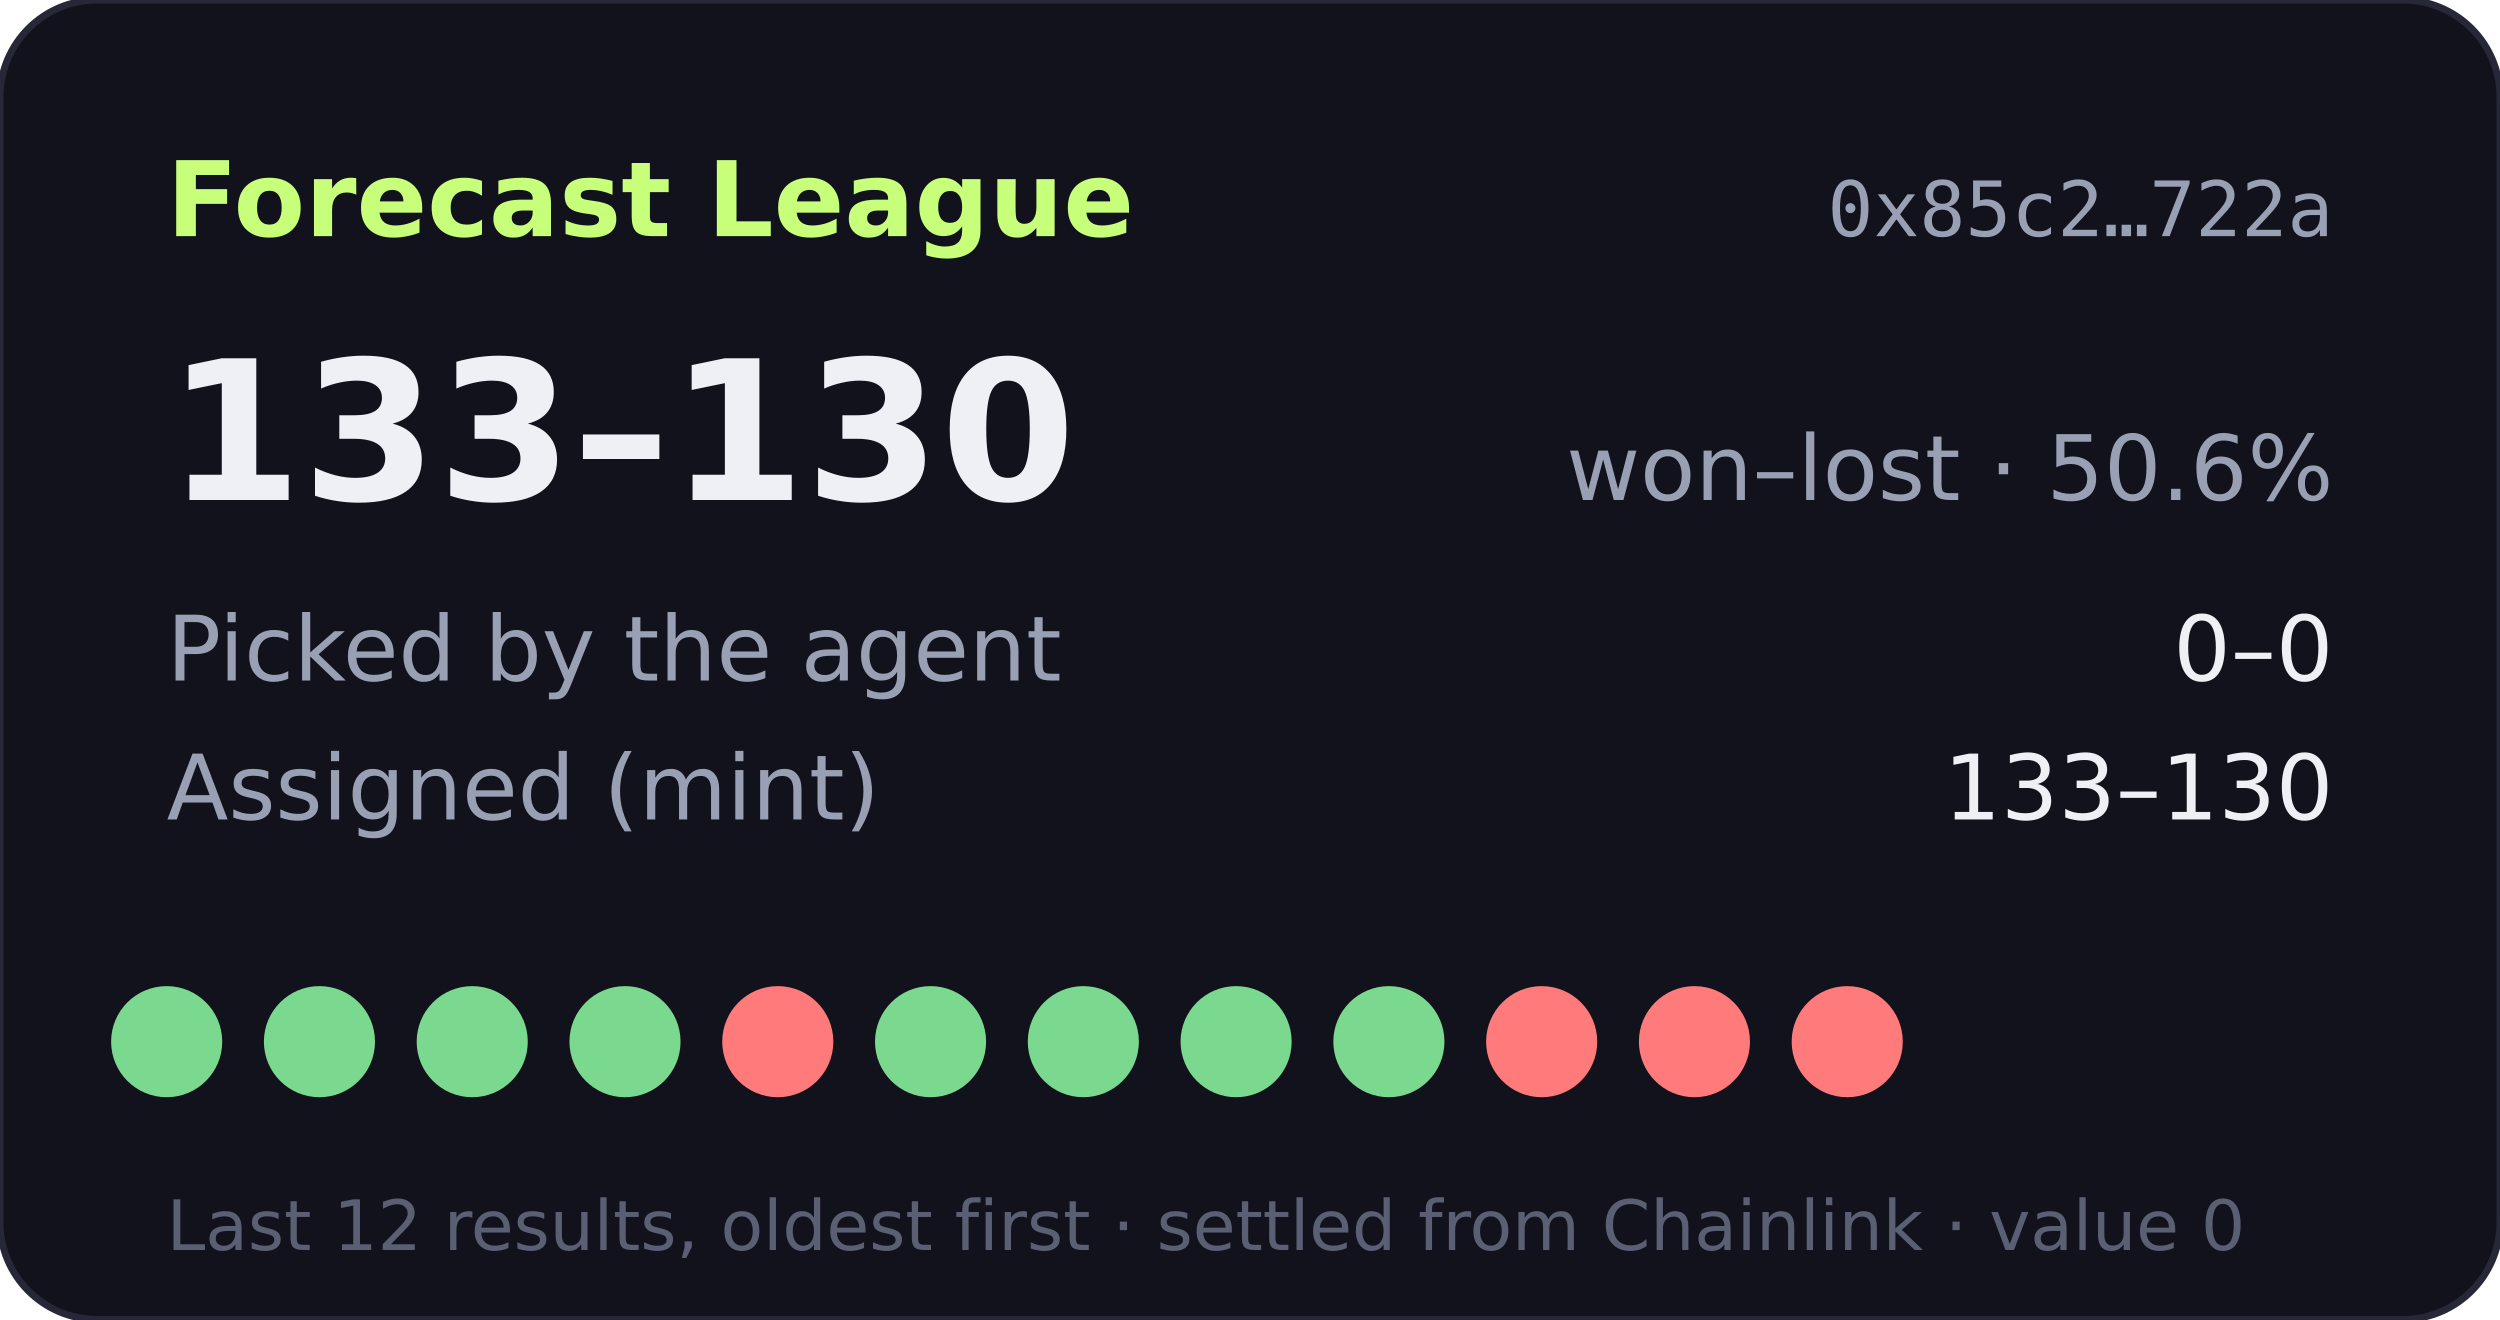
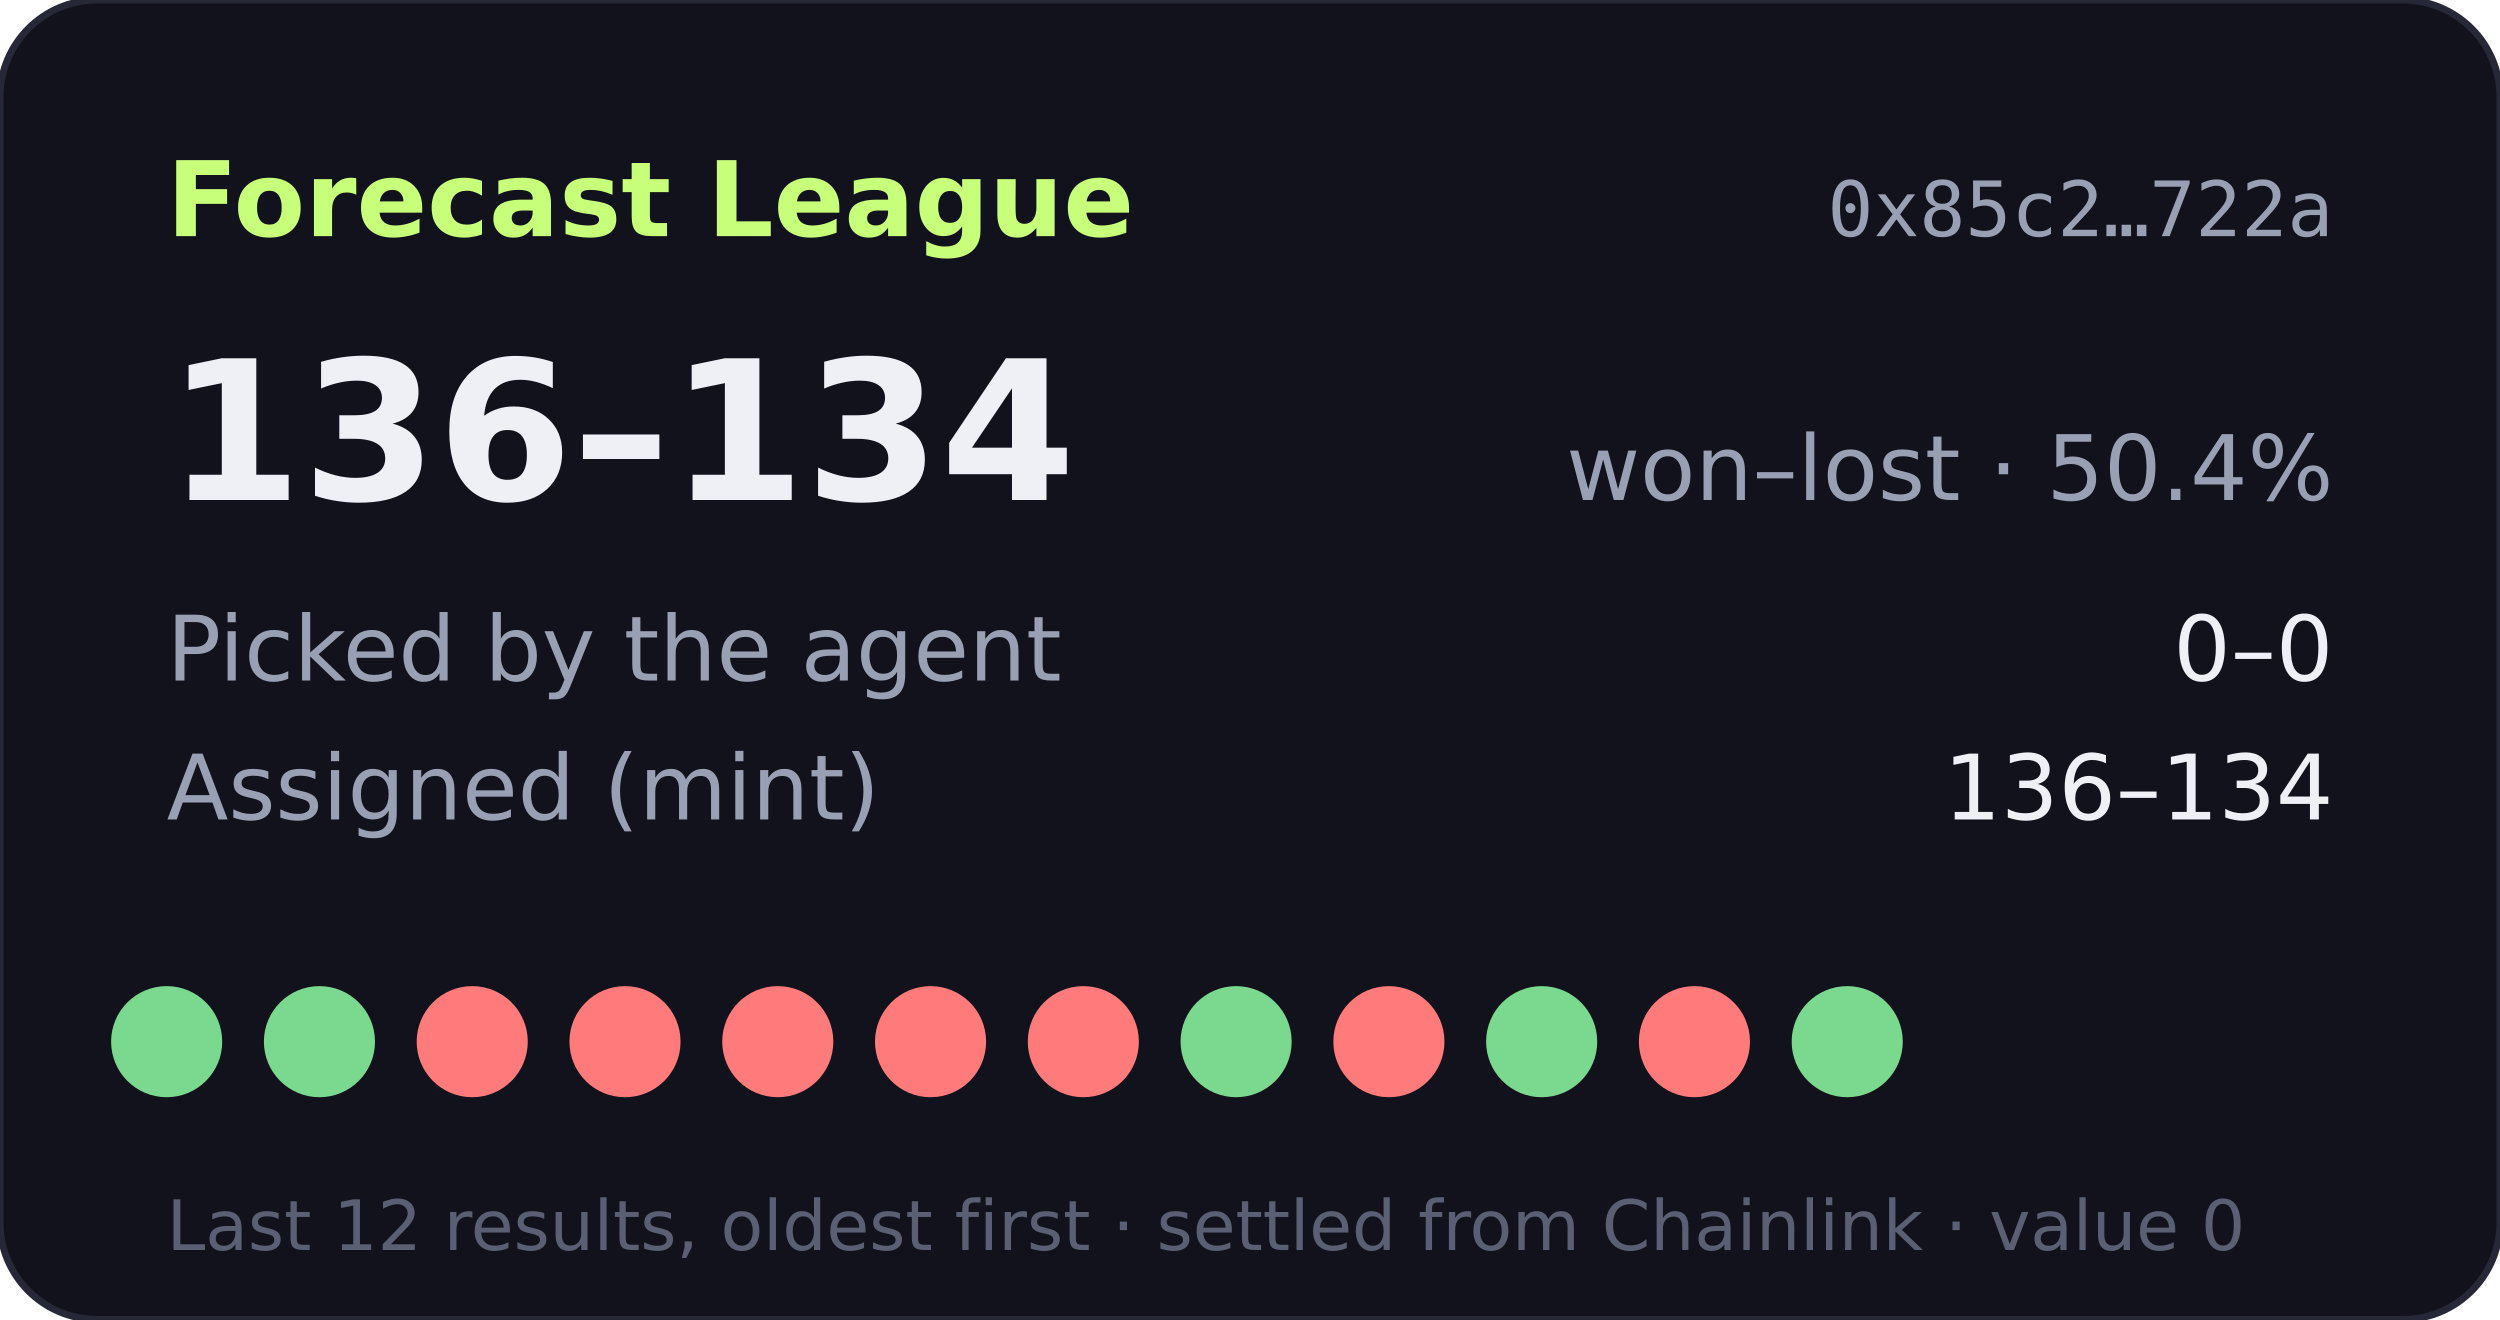
- <svg xmlns="http://www.w3.org/2000/svg" width="360" height="190" viewBox="0 0 360 190" role="img" aria-label="Forecast League record 133-130">
+ <svg xmlns="http://www.w3.org/2000/svg" width="360" height="190" viewBox="0 0 360 190" role="img" aria-label="Forecast League record 136-134">
  <rect width="360" height="190" rx="14" fill="#11121b" stroke="#262838" />
  <text x="24" y="34" fill="#c8ff7a" font-size="15" font-weight="700" font-family="Verdana,DejaVu Sans,sans-serif">Forecast League</text>
  <text x="336" y="34" fill="#9aa0b4" font-size="11" text-anchor="end" font-family="monospace">0x85c2…722a</text>
  <g font-family="Verdana,DejaVu Sans,sans-serif">
-     <text x="24" y="72" fill="#eef0f6" font-size="28" font-weight="700">133–130</text>
-     <text x="336" y="72" fill="#9aa0b4" font-size="13" text-anchor="end">won–lost · 50.6%</text>
+     <text x="24" y="72" fill="#eef0f6" font-size="28" font-weight="700">136–134</text>
+     <text x="336" y="72" fill="#9aa0b4" font-size="13" text-anchor="end">won–lost · 50.4%</text>
    <text x="24" y="98" fill="#9aa0b4" font-size="13">Picked by the agent</text>
    <text x="336" y="98" fill="#eef0f6" font-size="13" text-anchor="end">0–0</text>
    <text x="24" y="118" fill="#9aa0b4" font-size="13">Assigned (mint)</text>
-     <text x="336" y="118" fill="#eef0f6" font-size="13" text-anchor="end">133–130</text>
+     <text x="336" y="118" fill="#eef0f6" font-size="13" text-anchor="end">136–134</text>
    <circle cx="24" cy="150" r="8" fill="#7bd88f" />
    <circle cx="46" cy="150" r="8" fill="#7bd88f" />
-     <circle cx="68" cy="150" r="8" fill="#7bd88f" />
-     <circle cx="90" cy="150" r="8" fill="#7bd88f" />
+     <circle cx="68" cy="150" r="8" fill="#ff7a7a" />
+     <circle cx="90" cy="150" r="8" fill="#ff7a7a" />
    <circle cx="112" cy="150" r="8" fill="#ff7a7a" />
-     <circle cx="134" cy="150" r="8" fill="#7bd88f" />
-     <circle cx="156" cy="150" r="8" fill="#7bd88f" />
+     <circle cx="134" cy="150" r="8" fill="#ff7a7a" />
+     <circle cx="156" cy="150" r="8" fill="#ff7a7a" />
    <circle cx="178" cy="150" r="8" fill="#7bd88f" />
-     <circle cx="200" cy="150" r="8" fill="#7bd88f" />
-     <circle cx="222" cy="150" r="8" fill="#ff7a7a" />
+     <circle cx="200" cy="150" r="8" fill="#ff7a7a" />
+     <circle cx="222" cy="150" r="8" fill="#7bd88f" />
    <circle cx="244" cy="150" r="8" fill="#ff7a7a" />
-     <circle cx="266" cy="150" r="8" fill="#ff7a7a" />
+     <circle cx="266" cy="150" r="8" fill="#7bd88f" />
    <text x="24" y="180" fill="#5a5f73" font-size="10">Last 12 results, oldest first · settled from Chainlink · value 0</text>
  </g>
</svg>
